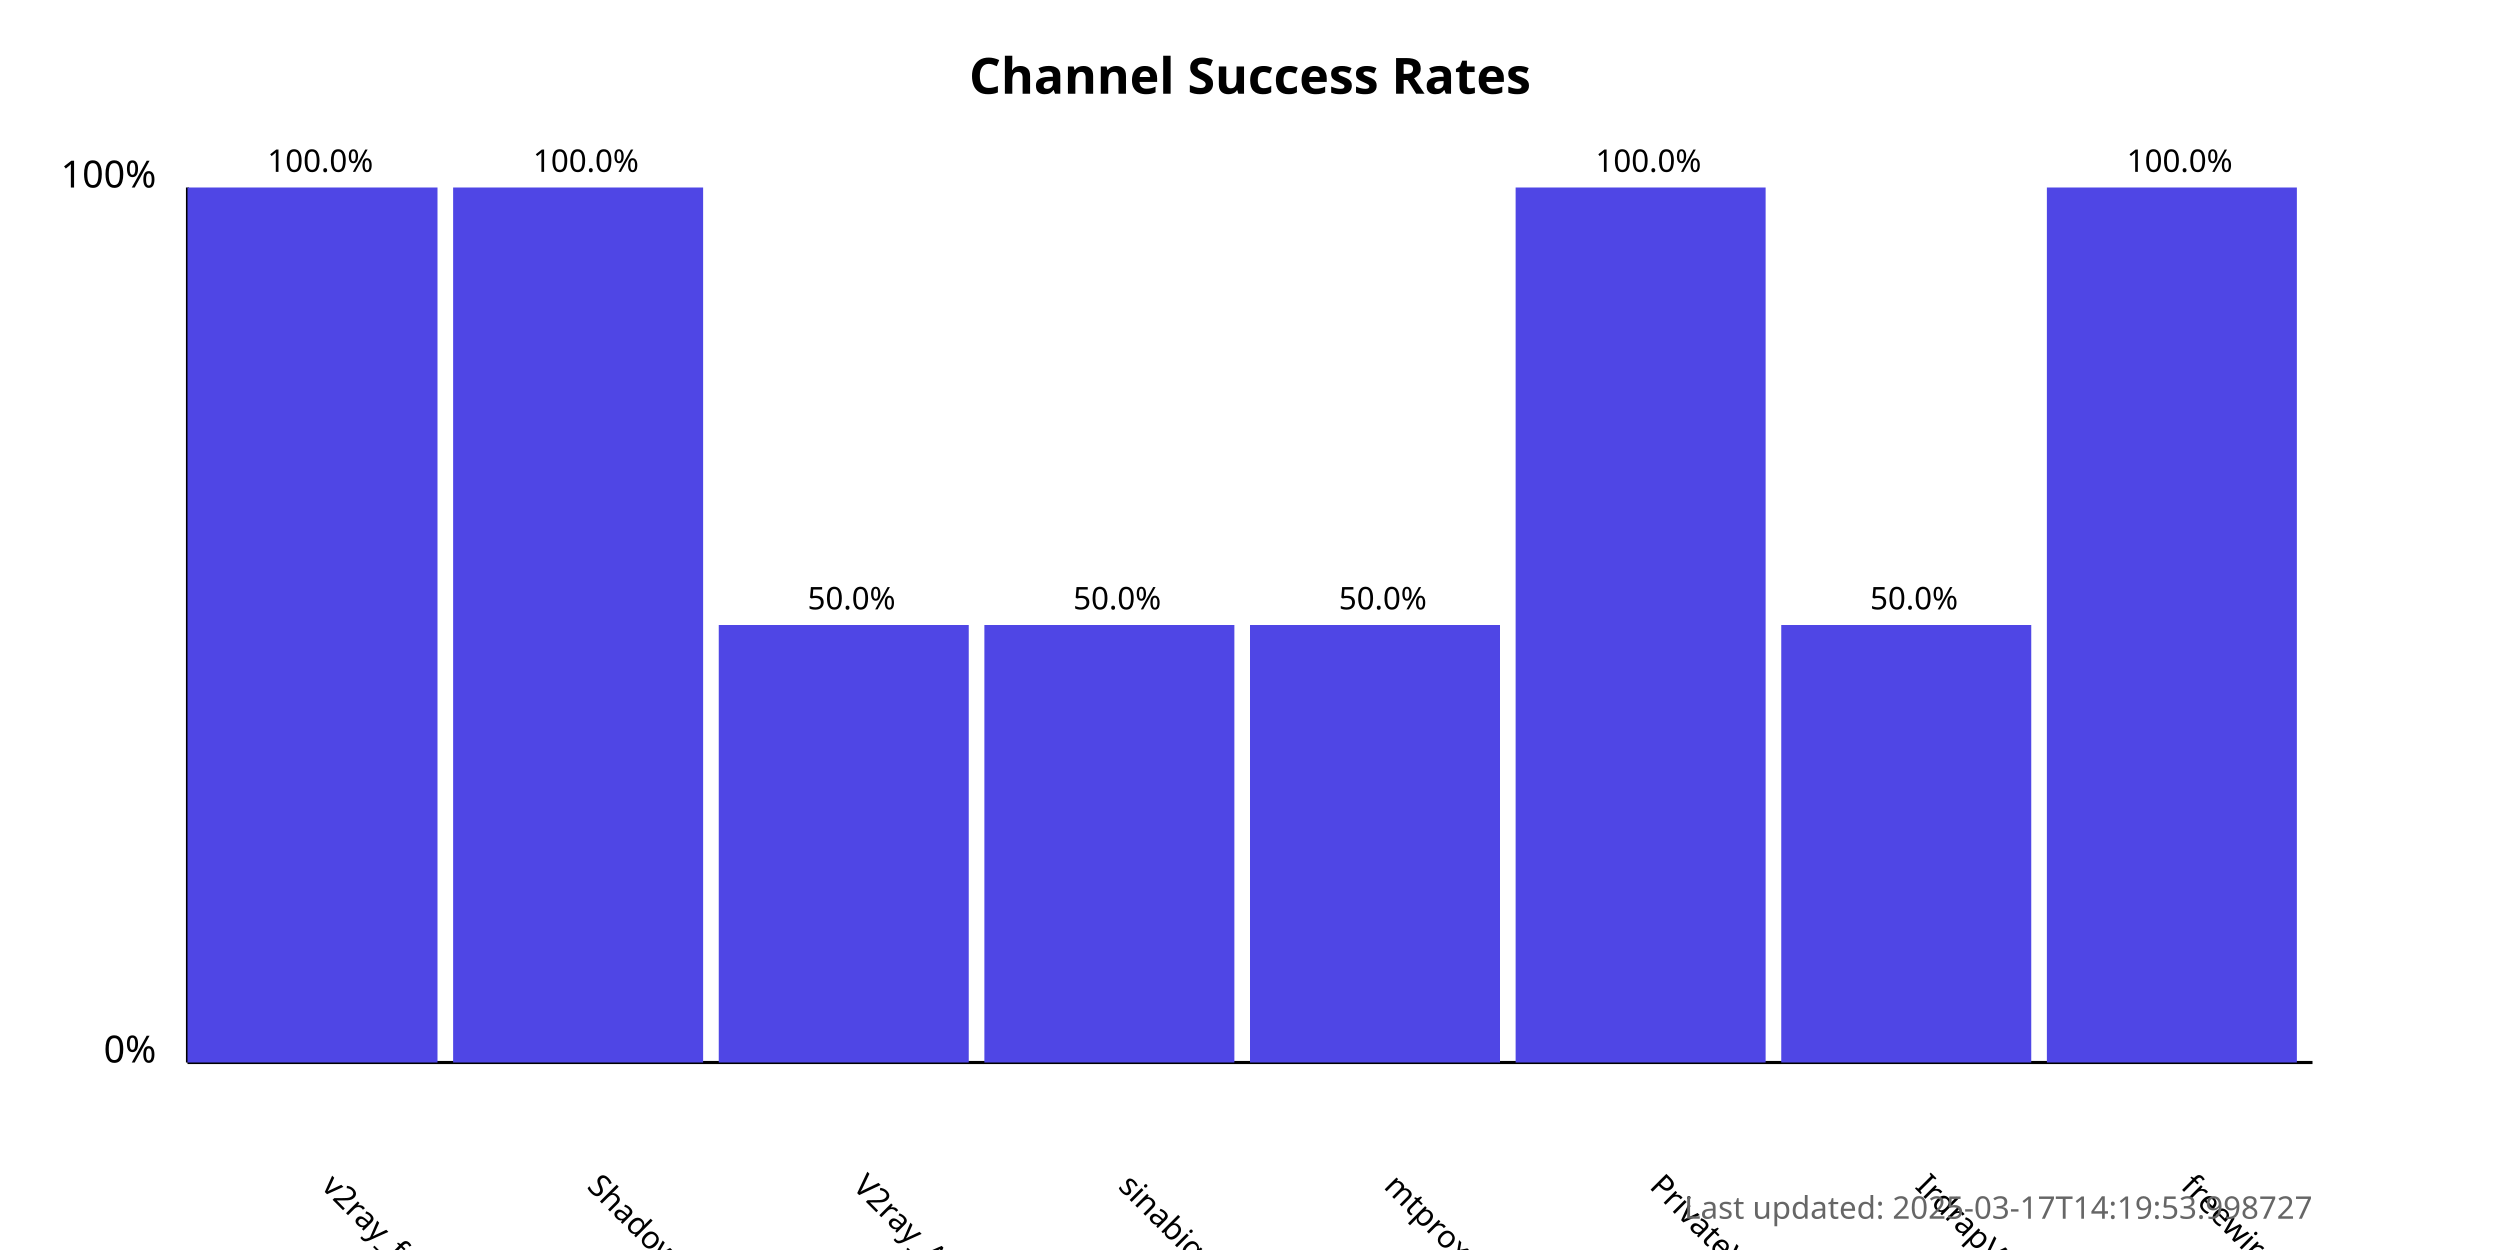
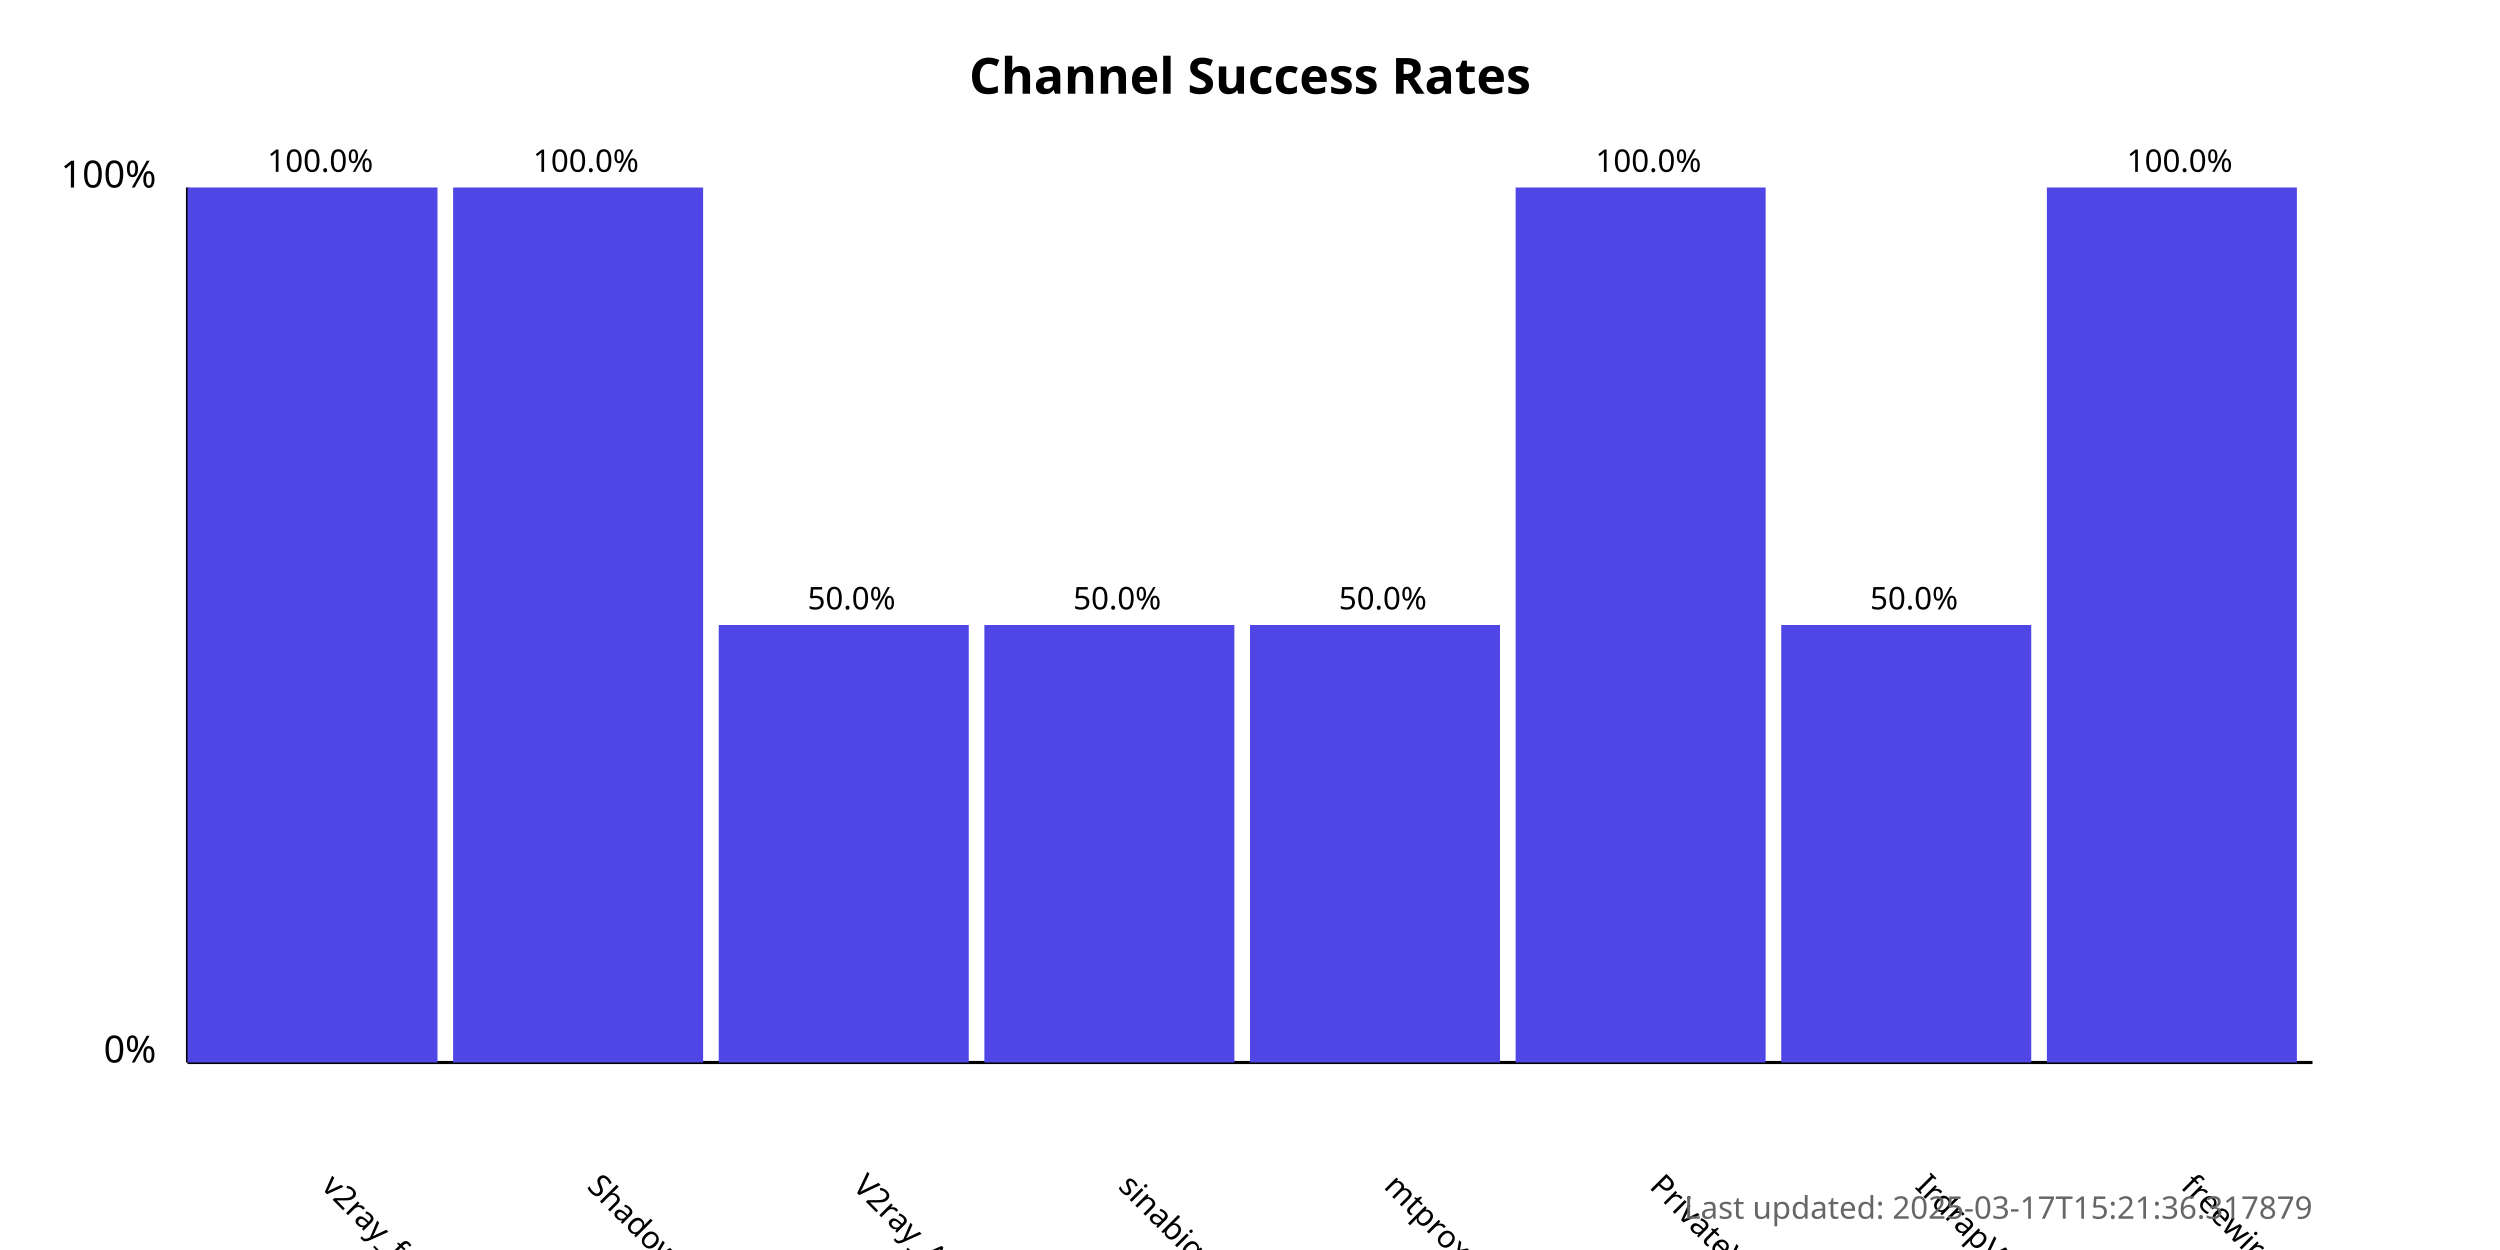
<svg xmlns="http://www.w3.org/2000/svg" width="800" height="400">
  <style>
            .chart-title { font: bold 16px sans-serif; }
            .axis-label { font: 12px sans-serif; }
            .tick-label { font: 10px sans-serif; }
            .bar { fill: #4f46e5; }
            .bar:hover { fill: #6366f1; }
            .timestamp { font: 10px sans-serif; fill: #666; }
        </style>
  <text x="400.0" y="30" text-anchor="middle" class="chart-title">
            Channel Success Rates
        </text>
  <line x1="60" y1="340" x2="60" y2="60" stroke="black" stroke-width="1" />
  <line x1="60" y1="340" x2="740" y2="340" stroke="black" stroke-width="1" />
  <text x="50" y="340" text-anchor="end" class="axis-label">0%</text>
  <text x="50" y="60" text-anchor="end" class="axis-label">100%</text>
  <g>
    <rect x="60" y="60.0" width="80.0" height="280.0" class="bar" />
    <text x="102.5" y="380" transform="rotate(45, 102.5, 380)" text-anchor="start" class="tick-label">
                v2ray_free_conf
            </text>
    <text x="102.5" y="55.0" text-anchor="middle" class="tick-label">
                100.0%
            </text>
  </g>
  <g>
    <rect x="145.0" y="60.0" width="80.0" height="280.0" class="bar" />
    <text x="187.5" y="380" transform="rotate(45, 187.5, 380)" text-anchor="start" class="tick-label">
                ShadowProxy66
            </text>
    <text x="187.5" y="55.0" text-anchor="middle" class="tick-label">
                100.0%
            </text>
  </g>
  <g>
    <rect x="230.0" y="200.0" width="80.0" height="140.0" class="bar" />
    <text x="272.5" y="380" transform="rotate(45, 272.5, 380)" text-anchor="start" class="tick-label">
                V2ray_Alpha
            </text>
    <text x="272.5" y="195.0" text-anchor="middle" class="tick-label">
                50.0%
            </text>
  </g>
  <g>
    <rect x="315.0" y="200.0" width="80.0" height="140.0" class="bar" />
    <text x="357.5" y="380" transform="rotate(45, 357.5, 380)" text-anchor="start" class="tick-label">
                sinabigo
            </text>
    <text x="357.5" y="195.0" text-anchor="middle" class="tick-label">
                50.0%
            </text>
  </g>
  <g>
    <rect x="400.0" y="200.0" width="80.0" height="140.0" class="bar" />
    <text x="442.5" y="380" transform="rotate(45, 442.5, 380)" text-anchor="start" class="tick-label">
                mtproxy_lists
            </text>
    <text x="442.5" y="195.0" text-anchor="middle" class="tick-label">
                50.0%
            </text>
  </g>
  <g>
    <rect x="485.0" y="60.0" width="80.0" height="280.0" class="bar" />
    <text x="527.5" y="380" transform="rotate(45, 527.5, 380)" text-anchor="start" class="tick-label">
                PrivateVPNs
            </text>
    <text x="527.5" y="55.0" text-anchor="middle" class="tick-label">
                100.0%
            </text>
  </g>
  <g>
    <rect x="570.0" y="200.0" width="80.0" height="140.0" class="bar" />
    <text x="612.5" y="380" transform="rotate(45, 612.5, 380)" text-anchor="start" class="tick-label">
                IrdrapVPNnews
            </text>
    <text x="612.5" y="195.0" text-anchor="middle" class="tick-label">
                50.0%
            </text>
  </g>
  <g>
    <rect x="655.0" y="60.0" width="80.0" height="280.0" class="bar" />
    <text x="697.5" y="380" transform="rotate(45, 697.5, 380)" text-anchor="start" class="tick-label">
                freewireguard
            </text>
    <text x="697.5" y="55.0" text-anchor="middle" class="tick-label">
                100.0%
            </text>
  </g>
  <text x="740" y="390" text-anchor="end" class="timestamp">
-             Last updated: 2025-03-17T14:19:53.998727
+             Last updated: 2025-03-17T15:21:36.317879
        </text>
</svg>
